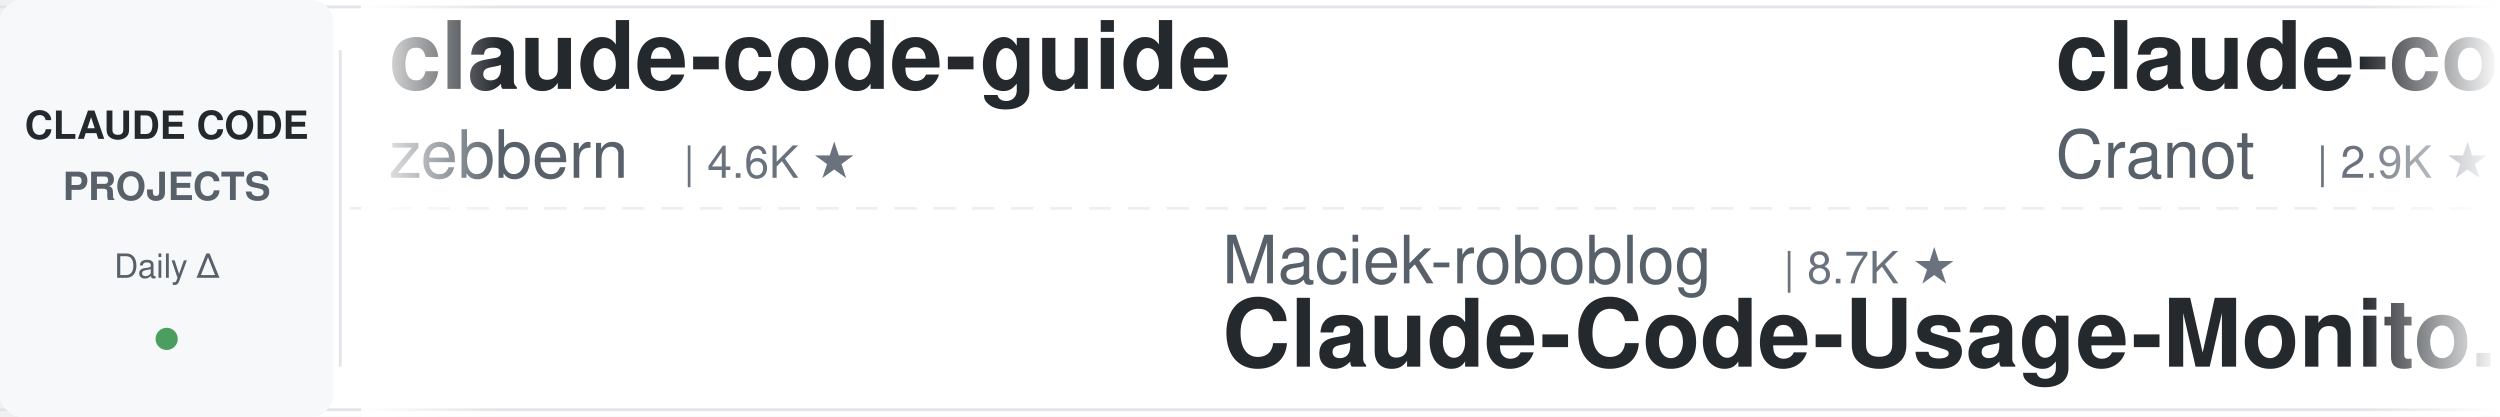
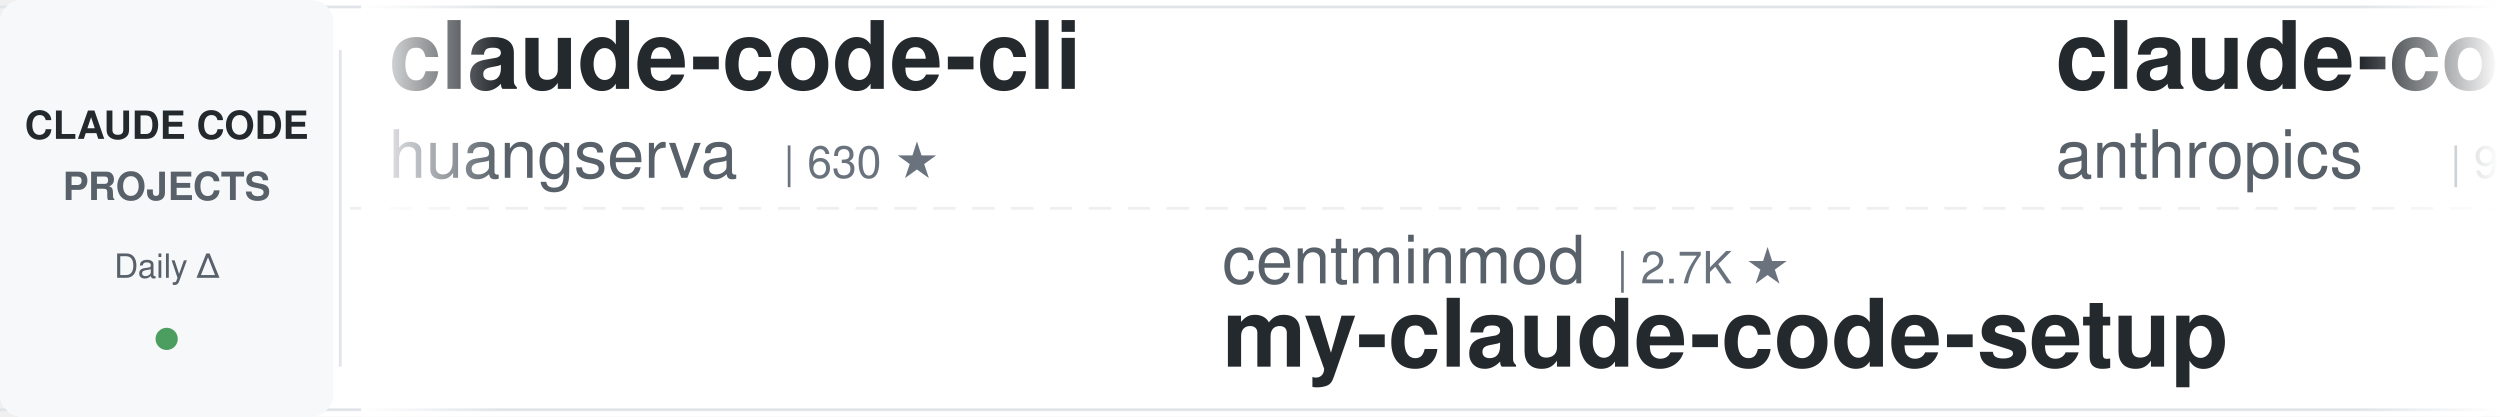
<svg xmlns="http://www.w3.org/2000/svg" width="900" height="150">
  <defs>
    <linearGradient id="leftFade" x1="0%" y1="0%" x2="100%" y2="0%">
      <stop offset="0%" style="stop-color:#ffffff;stop-opacity:1" />
      <stop offset="100%" style="stop-color:#ffffff;stop-opacity:0" />
    </linearGradient>
    <linearGradient id="rightFade" x1="0%" y1="0%" x2="100%" y2="0%">
      <stop offset="0%" style="stop-color:#ffffff;stop-opacity:0" />
      <stop offset="100%" style="stop-color:#ffffff;stop-opacity:1" />
    </linearGradient>
  </defs>
  <rect width="900" height="150" fill="#ffffff" rx="8" />
  <rect x="0" y="2" width="900" height="1" fill="#e1e4e8" />
  <rect x="0" y="147" width="900" height="1" fill="#e1e4e8" />
  <line x1="0" y1="75" x2="900" y2="75" stroke="#e1e4e8" stroke-width="1" stroke-dasharray="8 6" opacity="0.6" />
  <rect x="0" y="0" width="120" height="150" fill="#f6f8fa" rx="8" />
  <text x="60" y="50" font-family="-apple-system, BlinkMacSystemFont, 'Segoe UI', Helvetica, Arial, sans-serif" font-size="14" font-weight="600" fill="#24292e" text-anchor="middle">CLAUDE CODE</text>
  <text x="60" y="72" font-family="-apple-system, BlinkMacSystemFont, 'Segoe UI', Helvetica, Arial, sans-serif" font-size="14" font-weight="600" fill="#586069" text-anchor="middle">PROJECTS</text>
  <text x="60" y="100" font-family="-apple-system, BlinkMacSystemFont, 'Segoe UI', Helvetica, Arial, sans-serif" font-size="12" font-weight="500" fill="#586069" text-anchor="middle">Daily Δ</text>
  <circle cx="60" cy="122" r="4" fill="#22863a" opacity="0.8" />
  <rect x="122" y="18" width="1" height="114" fill="#e1e4e8" />
  <clipPath id="tickerClip">
    <rect x="130" y="0" width="770" height="150" />
  </clipPath>
  <g clip-path="url(#tickerClip)">
    <g id="tickerItems">
      <animateTransform attributeName="transform" attributeType="XML" type="translate" from="0 0" to="-3000 0" dur="54s" repeatCount="indefinite" />
      <g transform="translate(0, 0)">
-         <text x="140" y="32" font-family="-apple-system, BlinkMacSystemFont, 'Segoe UI', Helvetica, Arial, sans-serif" font-size="34" font-weight="600" fill="#24292e">claude-code-guide</text>
-         <text x="140" y="64" font-family="-apple-system, BlinkMacSystemFont, 'Segoe UI', Helvetica, Arial, sans-serif" font-size="24" font-weight="400" fill="#586069">zebbern</text>
-         <text x="246" y="64" font-family="-apple-system, BlinkMacSystemFont, 'Segoe UI', Helvetica, Arial, sans-serif" font-size="16" font-weight="500" fill="#6a737d">| 4.6K ★</text>
+         <text x="140" y="32" font-family="-apple-system, BlinkMacSystemFont, 'Segoe UI', Helvetica, Arial, sans-serif" font-size="34" font-weight="600" fill="#24292e">claude-code-cli</text>
+         <text x="140" y="64" font-family="-apple-system, BlinkMacSystemFont, 'Segoe UI', Helvetica, Arial, sans-serif" font-size="24" font-weight="400" fill="#586069">huangserva</text>
+         <text x="282" y="64" font-family="-apple-system, BlinkMacSystemFont, 'Segoe UI', Helvetica, Arial, sans-serif" font-size="16" font-weight="500" fill="#6a737d">| 630 ★</text>
      </g>
      <g transform="translate(300, 0)">
+         <text x="140" y="102" font-family="-apple-system, BlinkMacSystemFont, 'Segoe UI', Helvetica, Arial, sans-serif" font-size="24" font-weight="400" fill="#586069">centminmod</text>
+         <text x="282" y="102" font-family="-apple-system, BlinkMacSystemFont, 'Segoe UI', Helvetica, Arial, sans-serif" font-size="16" font-weight="500" fill="#6a737d">| 2.7K ★</text>
+         <text x="140" y="132" font-family="-apple-system, BlinkMacSystemFont, 'Segoe UI', Helvetica, Arial, sans-serif" font-size="34" font-weight="600" fill="#24292e">my-claude-code-setup</text>
+       </g>
+       <g transform="translate(600, 0)">
+         <text x="140" y="32" font-family="-apple-system, BlinkMacSystemFont, 'Segoe UI', Helvetica, Arial, sans-serif" font-size="34" font-weight="600" fill="#24292e">claude-code-action</text>
+         <text x="140" y="64" font-family="-apple-system, BlinkMacSystemFont, 'Segoe UI', Helvetica, Arial, sans-serif" font-size="24" font-weight="400" fill="#586069">anthropics</text>
+         <text x="282" y="64" font-family="-apple-system, BlinkMacSystemFont, 'Segoe UI', Helvetica, Arial, sans-serif" font-size="16" font-weight="500" fill="#6a737d">| 9.4K ★</text>
+       </g>
+       <g transform="translate(900, 0)">
+         <text x="140" y="102" font-family="-apple-system, BlinkMacSystemFont, 'Segoe UI', Helvetica, Arial, sans-serif" font-size="24" font-weight="400" fill="#586069">Alishahryar1</text>
+         <text x="306" y="102" font-family="-apple-system, BlinkMacSystemFont, 'Segoe UI', Helvetica, Arial, sans-serif" font-size="16" font-weight="500" fill="#6a737d">| 56.8K ★</text>
+         <text x="140" y="132" font-family="-apple-system, BlinkMacSystemFont, 'Segoe UI', Helvetica, Arial, sans-serif" font-size="34" font-weight="600" fill="#24292e">free-claude-code</text>
+       </g>
+       <g transform="translate(1200, 0)">
+         <text x="140" y="32" font-family="-apple-system, BlinkMacSystemFont, 'Segoe UI', Helvetica, Arial, sans-serif" font-size="34" font-weight="600" fill="#24292e">Claude-Code-Source-Study</text>
+         <text x="140" y="64" font-family="-apple-system, BlinkMacSystemFont, 'Segoe UI', Helvetica, Arial, sans-serif" font-size="24" font-weight="400" fill="#586069">luyao618</text>
+         <text x="258" y="64" font-family="-apple-system, BlinkMacSystemFont, 'Segoe UI', Helvetica, Arial, sans-serif" font-size="16" font-weight="500" fill="#6a737d">| 1.7K ★</text>
+       </g>
+       <g transform="translate(1500, 0)">
+         <text x="140" y="102" font-family="-apple-system, BlinkMacSystemFont, 'Segoe UI', Helvetica, Arial, sans-serif" font-size="24" font-weight="400" fill="#586069">Piebald-AI</text>
+         <text x="282" y="102" font-family="-apple-system, BlinkMacSystemFont, 'Segoe UI', Helvetica, Arial, sans-serif" font-size="16" font-weight="500" fill="#6a737d">| 12.8K ★</text>
+         <text x="140" y="132" font-family="-apple-system, BlinkMacSystemFont, 'Segoe UI', Helvetica, Arial, sans-serif" font-size="34" font-weight="600" fill="#24292e">claude-code-system-promp...</text>
+       </g>
+       <g transform="translate(1800, 0)">
+         <text x="140" y="32" font-family="-apple-system, BlinkMacSystemFont, 'Segoe UI', Helvetica, Arial, sans-serif" font-size="34" font-weight="600" fill="#24292e">claude-code-best-practic...</text>
+         <text x="140" y="64" font-family="-apple-system, BlinkMacSystemFont, 'Segoe UI', Helvetica, Arial, sans-serif" font-size="24" font-weight="400" fill="#586069">shanraisshan</text>
+         <text x="306" y="64" font-family="-apple-system, BlinkMacSystemFont, 'Segoe UI', Helvetica, Arial, sans-serif" font-size="16" font-weight="500" fill="#6a737d">| 67.2K ★</text>
+       </g>
+       <g transform="translate(2100, 0)">
        <text x="140" y="102" font-family="-apple-system, BlinkMacSystemFont, 'Segoe UI', Helvetica, Arial, sans-serif" font-size="24" font-weight="400" fill="#586069">Maciek-roboblog</text>
        <text x="342" y="102" font-family="-apple-system, BlinkMacSystemFont, 'Segoe UI', Helvetica, Arial, sans-serif" font-size="16" font-weight="500" fill="#6a737d">| 8.7K ★</text>
        <text x="140" y="132" font-family="-apple-system, BlinkMacSystemFont, 'Segoe UI', Helvetica, Arial, sans-serif" font-size="34" font-weight="600" fill="#24292e">Claude-Code-Usage-Monito...</text>
-       </g>
-       <g transform="translate(600, 0)">
-         <text x="140" y="32" font-family="-apple-system, BlinkMacSystemFont, 'Segoe UI', Helvetica, Arial, sans-serif" font-size="34" font-weight="600" fill="#24292e">claude-code-guide</text>
-         <text x="140" y="64" font-family="-apple-system, BlinkMacSystemFont, 'Segoe UI', Helvetica, Arial, sans-serif" font-size="24" font-weight="400" fill="#586069">Cranot</text>
-         <text x="234" y="64" font-family="-apple-system, BlinkMacSystemFont, 'Segoe UI', Helvetica, Arial, sans-serif" font-size="16" font-weight="500" fill="#6a737d">| 2.9K ★</text>
-       </g>
-       <g transform="translate(900, 0)">
-         <text x="140" y="102" font-family="-apple-system, BlinkMacSystemFont, 'Segoe UI', Helvetica, Arial, sans-serif" font-size="24" font-weight="400" fill="#586069">disler</text>
-         <text x="234" y="102" font-family="-apple-system, BlinkMacSystemFont, 'Segoe UI', Helvetica, Arial, sans-serif" font-size="16" font-weight="500" fill="#6a737d">| 3.9K ★</text>
-         <text x="140" y="132" font-family="-apple-system, BlinkMacSystemFont, 'Segoe UI', Helvetica, Arial, sans-serif" font-size="34" font-weight="600" fill="#24292e">claude-code-hooks-master...</text>
-       </g>
-       <g transform="translate(1200, 0)">
-         <text x="140" y="32" font-family="-apple-system, BlinkMacSystemFont, 'Segoe UI', Helvetica, Arial, sans-serif" font-size="34" font-weight="600" fill="#24292e">awesome-claude-code-tool...</text>
-         <text x="140" y="64" font-family="-apple-system, BlinkMacSystemFont, 'Segoe UI', Helvetica, Arial, sans-serif" font-size="24" font-weight="400" fill="#586069">rohitg00</text>
-         <text x="258" y="64" font-family="-apple-system, BlinkMacSystemFont, 'Segoe UI', Helvetica, Arial, sans-serif" font-size="16" font-weight="500" fill="#6a737d">| 2.7K ★</text>
-       </g>
-       <g transform="translate(1500, 0)">
-         <text x="140" y="102" font-family="-apple-system, BlinkMacSystemFont, 'Segoe UI', Helvetica, Arial, sans-serif" font-size="24" font-weight="400" fill="#586069">LING71671</text>
-         <text x="270" y="102" font-family="-apple-system, BlinkMacSystemFont, 'Segoe UI', Helvetica, Arial, sans-serif" font-size="16" font-weight="500" fill="#6a737d">| 960 ★</text>
-         <text x="140" y="132" font-family="-apple-system, BlinkMacSystemFont, 'Segoe UI', Helvetica, Arial, sans-serif" font-size="34" font-weight="600" fill="#24292e">Open-ClaudeCode</text>
-       </g>
-       <g transform="translate(1800, 0)">
-         <text x="140" y="32" font-family="-apple-system, BlinkMacSystemFont, 'Segoe UI', Helvetica, Arial, sans-serif" font-size="34" font-weight="600" fill="#24292e">claude-code-settings</text>
-         <text x="140" y="64" font-family="-apple-system, BlinkMacSystemFont, 'Segoe UI', Helvetica, Arial, sans-serif" font-size="24" font-weight="400" fill="#586069">feiskyer</text>
-         <text x="258" y="64" font-family="-apple-system, BlinkMacSystemFont, 'Segoe UI', Helvetica, Arial, sans-serif" font-size="16" font-weight="500" fill="#6a737d">| 1.7K ★</text>
-       </g>
-       <g transform="translate(2100, 0)">
-         <text x="140" y="102" font-family="-apple-system, BlinkMacSystemFont, 'Segoe UI', Helvetica, Arial, sans-serif" font-size="24" font-weight="400" fill="#586069">shanraisshan</text>
-         <text x="306" y="102" font-family="-apple-system, BlinkMacSystemFont, 'Segoe UI', Helvetica, Arial, sans-serif" font-size="16" font-weight="500" fill="#6a737d">| 67.1K ★</text>
-         <text x="140" y="132" font-family="-apple-system, BlinkMacSystemFont, 'Segoe UI', Helvetica, Arial, sans-serif" font-size="34" font-weight="600" fill="#24292e">claude-code-best-practic...</text>
      </g>
      <g transform="translate(2400, 0)">
        <text x="140" y="32" font-family="-apple-system, BlinkMacSystemFont, 'Segoe UI', Helvetica, Arial, sans-serif" font-size="34" font-weight="600" fill="#24292e">claude-code-infrastructu...</text>
        <text x="140" y="64" font-family="-apple-system, BlinkMacSystemFont, 'Segoe UI', Helvetica, Arial, sans-serif" font-size="24" font-weight="400" fill="#586069">diet103</text>
        <text x="246" y="64" font-family="-apple-system, BlinkMacSystemFont, 'Segoe UI', Helvetica, Arial, sans-serif" font-size="16" font-weight="500" fill="#6a737d">| 10.0K ★</text>
      </g>
      <g transform="translate(2700, 0)">
-         <text x="140" y="102" font-family="-apple-system, BlinkMacSystemFont, 'Segoe UI', Helvetica, Arial, sans-serif" font-size="24" font-weight="400" fill="#586069">wanshuiyin</text>
-         <text x="282" y="102" font-family="-apple-system, BlinkMacSystemFont, 'Segoe UI', Helvetica, Arial, sans-serif" font-size="16" font-weight="500" fill="#6a737d">| 17.0K ★</text>
-         <text x="140" y="132" font-family="-apple-system, BlinkMacSystemFont, 'Segoe UI', Helvetica, Arial, sans-serif" font-size="34" font-weight="600" fill="#24292e">Auto-claude-code-researc...</text>
+         <text x="140" y="102" font-family="-apple-system, BlinkMacSystemFont, 'Segoe UI', Helvetica, Arial, sans-serif" font-size="24" font-weight="400" fill="#586069">digitalsamba</text>
+         <text x="306" y="102" font-family="-apple-system, BlinkMacSystemFont, 'Segoe UI', Helvetica, Arial, sans-serif" font-size="16" font-weight="500" fill="#6a737d">| 2.2K ★</text>
+         <text x="140" y="132" font-family="-apple-system, BlinkMacSystemFont, 'Segoe UI', Helvetica, Arial, sans-serif" font-size="34" font-weight="600" fill="#24292e">claude-code-video-toolki...</text>
      </g>
      <g transform="translate(3000, 0)">
-         <text x="140" y="32" font-family="-apple-system, BlinkMacSystemFont, 'Segoe UI', Helvetica, Arial, sans-serif" font-size="34" font-weight="600" fill="#24292e">claude-code-guide</text>
-         <text x="140" y="64" font-family="-apple-system, BlinkMacSystemFont, 'Segoe UI', Helvetica, Arial, sans-serif" font-size="24" font-weight="400" fill="#586069">zebbern</text>
-         <text x="246" y="64" font-family="-apple-system, BlinkMacSystemFont, 'Segoe UI', Helvetica, Arial, sans-serif" font-size="16" font-weight="500" fill="#6a737d">| 4.6K ★</text>
+         <text x="140" y="32" font-family="-apple-system, BlinkMacSystemFont, 'Segoe UI', Helvetica, Arial, sans-serif" font-size="34" font-weight="600" fill="#24292e">claude-code-cli</text>
+         <text x="140" y="64" font-family="-apple-system, BlinkMacSystemFont, 'Segoe UI', Helvetica, Arial, sans-serif" font-size="24" font-weight="400" fill="#586069">huangserva</text>
+         <text x="282" y="64" font-family="-apple-system, BlinkMacSystemFont, 'Segoe UI', Helvetica, Arial, sans-serif" font-size="16" font-weight="500" fill="#6a737d">| 630 ★</text>
      </g>
      <g transform="translate(3300, 0)">
-         <text x="140" y="102" font-family="-apple-system, BlinkMacSystemFont, 'Segoe UI', Helvetica, Arial, sans-serif" font-size="24" font-weight="400" fill="#586069">Maciek-roboblog</text>
-         <text x="342" y="102" font-family="-apple-system, BlinkMacSystemFont, 'Segoe UI', Helvetica, Arial, sans-serif" font-size="16" font-weight="500" fill="#6a737d">| 8.7K ★</text>
-         <text x="140" y="132" font-family="-apple-system, BlinkMacSystemFont, 'Segoe UI', Helvetica, Arial, sans-serif" font-size="34" font-weight="600" fill="#24292e">Claude-Code-Usage-Monito...</text>
+         <text x="140" y="102" font-family="-apple-system, BlinkMacSystemFont, 'Segoe UI', Helvetica, Arial, sans-serif" font-size="24" font-weight="400" fill="#586069">centminmod</text>
+         <text x="282" y="102" font-family="-apple-system, BlinkMacSystemFont, 'Segoe UI', Helvetica, Arial, sans-serif" font-size="16" font-weight="500" fill="#6a737d">| 2.7K ★</text>
+         <text x="140" y="132" font-family="-apple-system, BlinkMacSystemFont, 'Segoe UI', Helvetica, Arial, sans-serif" font-size="34" font-weight="600" fill="#24292e">my-claude-code-setup</text>
      </g>
      <g transform="translate(3600, 0)">
-         <text x="140" y="32" font-family="-apple-system, BlinkMacSystemFont, 'Segoe UI', Helvetica, Arial, sans-serif" font-size="34" font-weight="600" fill="#24292e">claude-code-guide</text>
-         <text x="140" y="64" font-family="-apple-system, BlinkMacSystemFont, 'Segoe UI', Helvetica, Arial, sans-serif" font-size="24" font-weight="400" fill="#586069">Cranot</text>
-         <text x="234" y="64" font-family="-apple-system, BlinkMacSystemFont, 'Segoe UI', Helvetica, Arial, sans-serif" font-size="16" font-weight="500" fill="#6a737d">| 2.9K ★</text>
+         <text x="140" y="32" font-family="-apple-system, BlinkMacSystemFont, 'Segoe UI', Helvetica, Arial, sans-serif" font-size="34" font-weight="600" fill="#24292e">claude-code-action</text>
+         <text x="140" y="64" font-family="-apple-system, BlinkMacSystemFont, 'Segoe UI', Helvetica, Arial, sans-serif" font-size="24" font-weight="400" fill="#586069">anthropics</text>
+         <text x="282" y="64" font-family="-apple-system, BlinkMacSystemFont, 'Segoe UI', Helvetica, Arial, sans-serif" font-size="16" font-weight="500" fill="#6a737d">| 9.4K ★</text>
      </g>
      <g transform="translate(3900, 0)">
-         <text x="140" y="102" font-family="-apple-system, BlinkMacSystemFont, 'Segoe UI', Helvetica, Arial, sans-serif" font-size="24" font-weight="400" fill="#586069">disler</text>
-         <text x="234" y="102" font-family="-apple-system, BlinkMacSystemFont, 'Segoe UI', Helvetica, Arial, sans-serif" font-size="16" font-weight="500" fill="#6a737d">| 3.9K ★</text>
-         <text x="140" y="132" font-family="-apple-system, BlinkMacSystemFont, 'Segoe UI', Helvetica, Arial, sans-serif" font-size="34" font-weight="600" fill="#24292e">claude-code-hooks-master...</text>
+         <text x="140" y="102" font-family="-apple-system, BlinkMacSystemFont, 'Segoe UI', Helvetica, Arial, sans-serif" font-size="24" font-weight="400" fill="#586069">Alishahryar1</text>
+         <text x="306" y="102" font-family="-apple-system, BlinkMacSystemFont, 'Segoe UI', Helvetica, Arial, sans-serif" font-size="16" font-weight="500" fill="#6a737d">| 56.8K ★</text>
+         <text x="140" y="132" font-family="-apple-system, BlinkMacSystemFont, 'Segoe UI', Helvetica, Arial, sans-serif" font-size="34" font-weight="600" fill="#24292e">free-claude-code</text>
      </g>
    </g>
  </g>
  <rect x="130" y="0" width="50" height="150" fill="url(#leftFade)" />
  <rect x="850" y="0" width="50" height="150" fill="url(#rightFade)" />
</svg>
